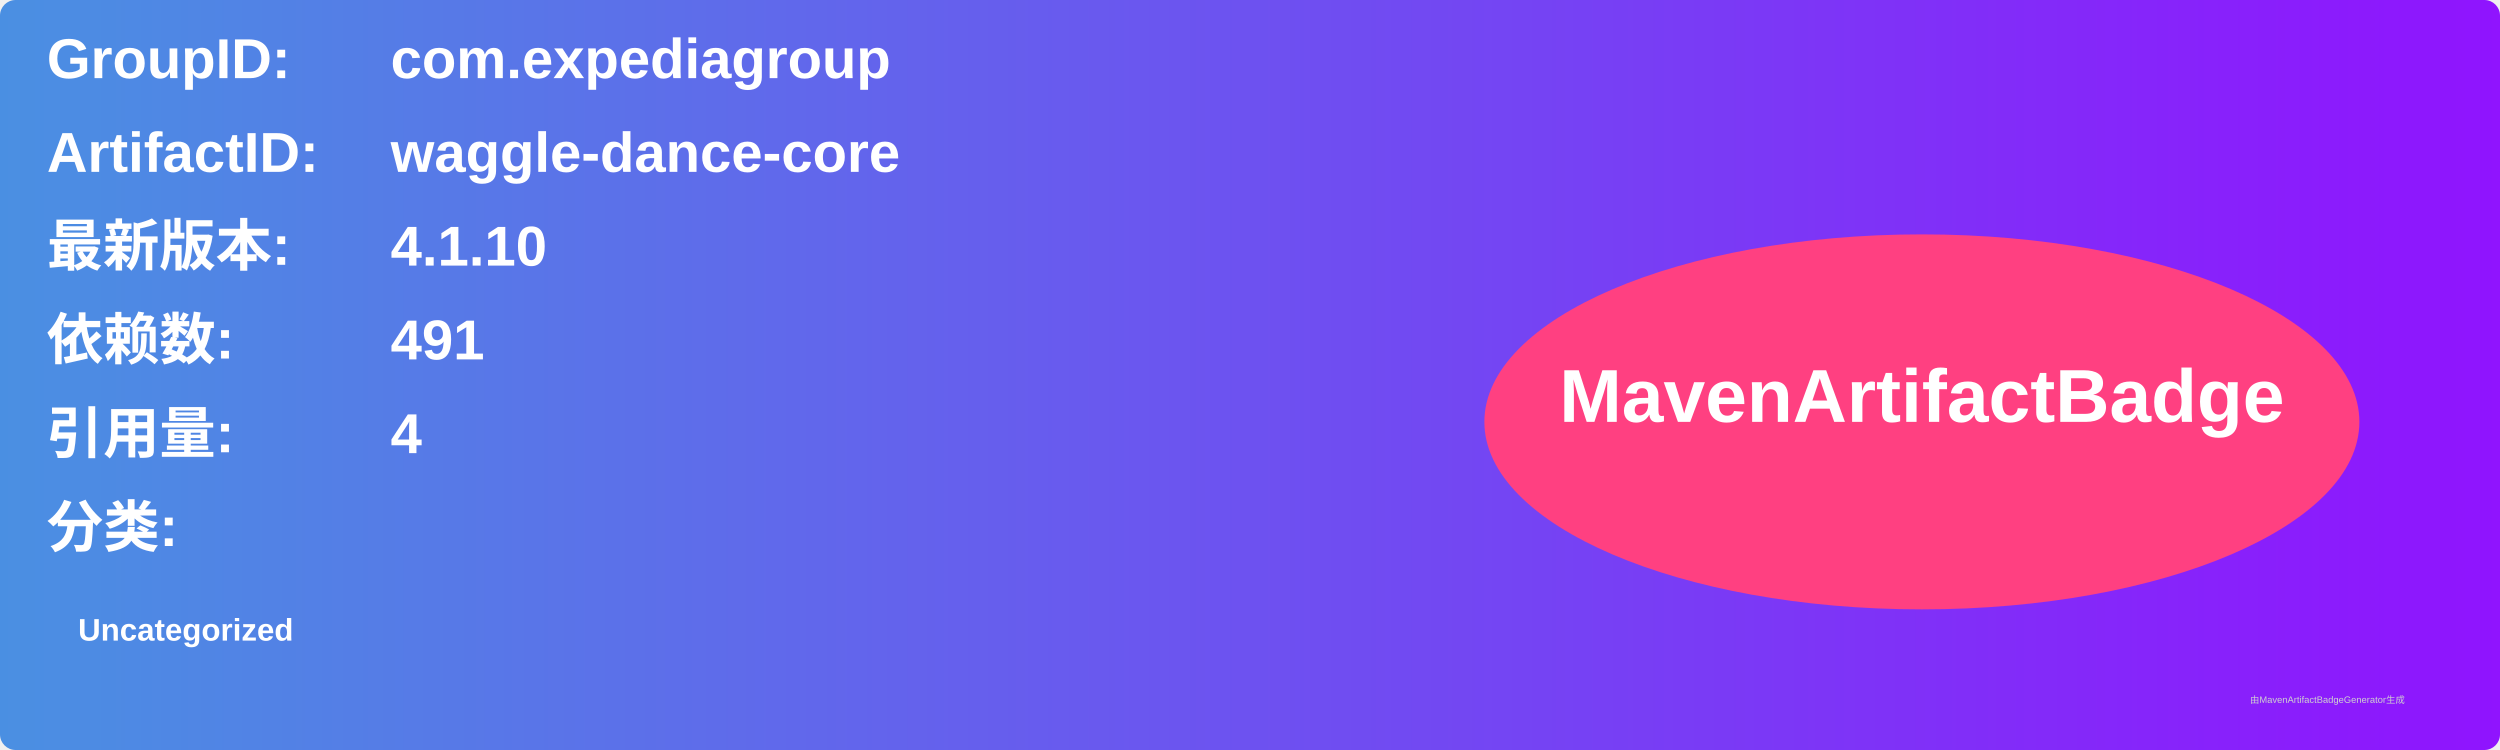
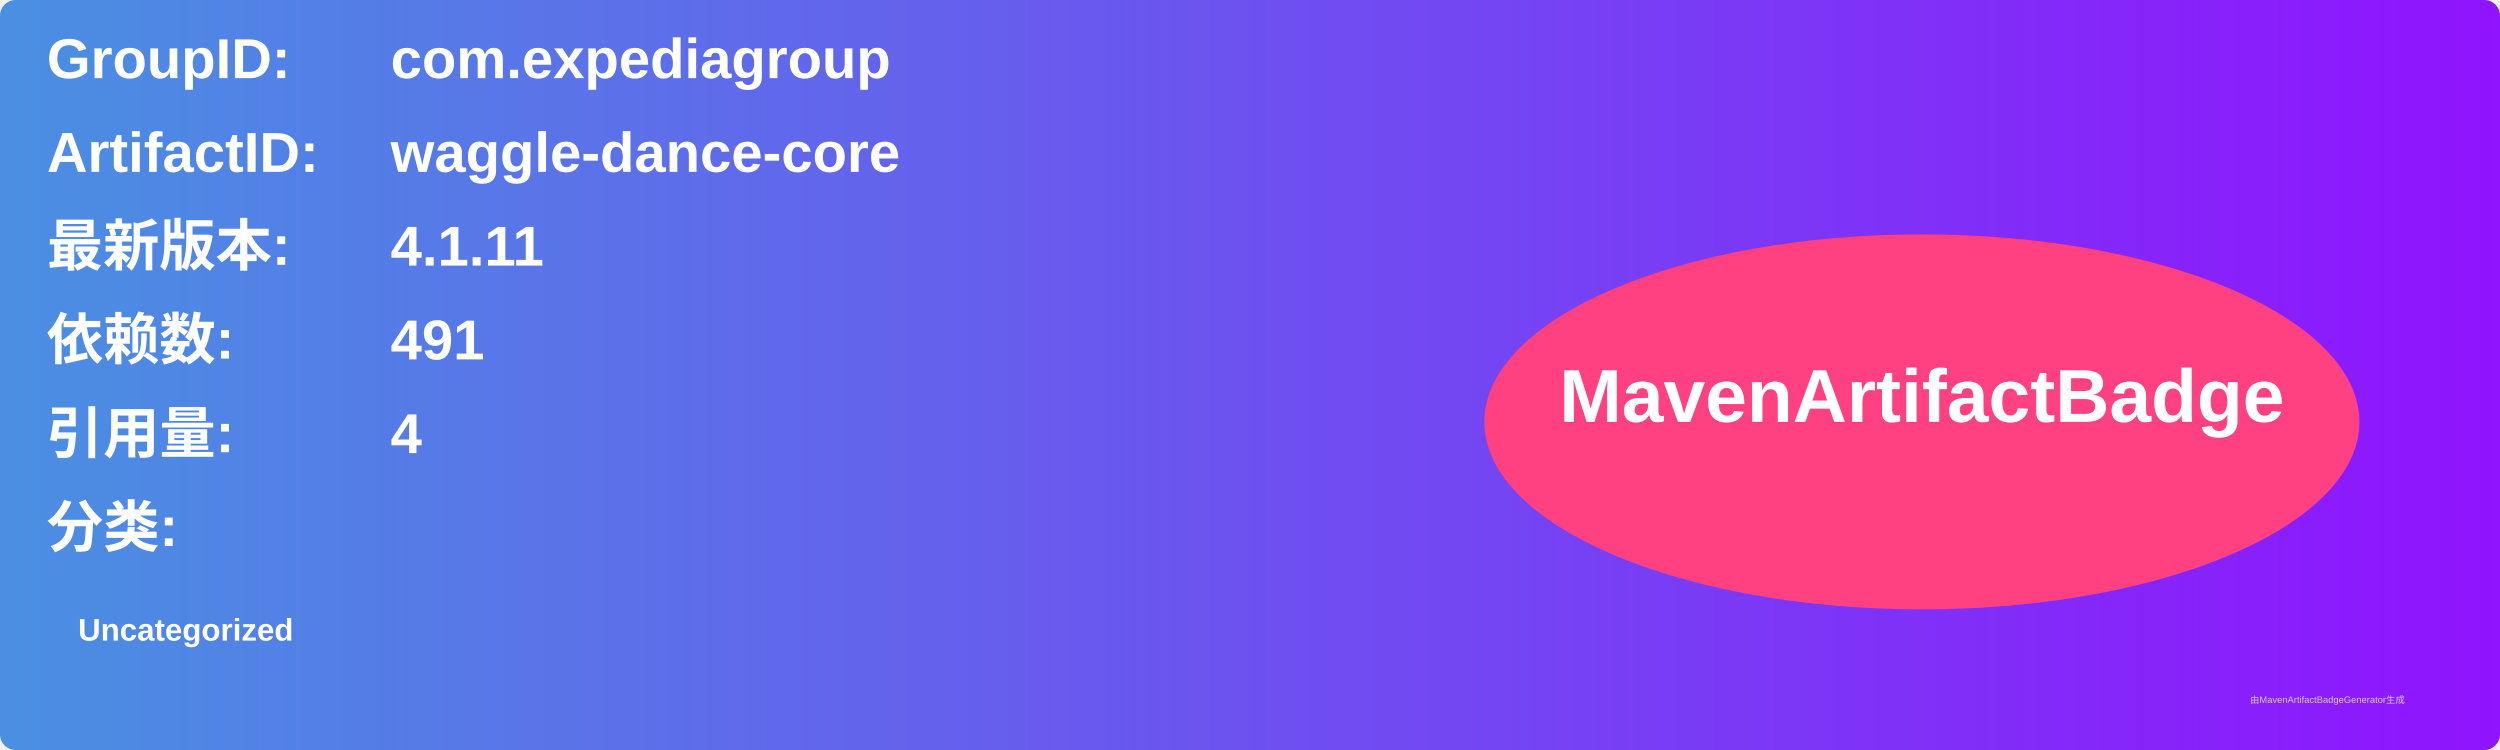
<svg xmlns="http://www.w3.org/2000/svg" width="800" height="240" viewBox="0 0 800 240">
  <linearGradient id="grad" x1="0%" y1="0%" x2="100%" y2="0%">
    <stop offset="0%" stop-color="#4a90e2" />
    <stop offset="100%" stop-color="#9013fe" />
  </linearGradient>
  <rect width="100%" height="100%" rx="5" ry="5" fill="url(#grad)" />
  <g transform="translate(15, 15)">
    <text x="0" y="10" font-family="Arial" font-size="18" fill="white" font-weight="bold" width="260">GroupID:</text>
    <text x="110" y="10" font-family="Arial" font-size="18" fill="white" font-weight="bold" width="460">com.expediagroup</text>
    <text x="0" y="40" font-family="Arial" font-size="18" fill="white" font-weight="bold" width="260">ArtifactID:</text>
    <text x="110" y="40" font-family="Arial" font-size="18" fill="white" font-weight="bold" width="460">waggle-dance-core</text>
    <text x="0" y="70" font-family="Arial" font-size="18" fill="white" font-weight="bold">最新版本:</text>
    <text x="110" y="70" font-family="Arial" font-size="18" fill="white" font-weight="bold">
-       <tspan font-weight="bold">4.1.10</tspan>
+       <tspan font-weight="bold">4.1.11</tspan>
    </text>
    <text x="0" y="100" font-family="Arial" font-size="18" fill="white" font-weight="bold">依赖数: </text>
    <text x="110" y="100" font-family="Arial" font-size="18" fill="white">
      <tspan font-weight="bold">491</tspan>
    </text>
    <text x="0" y="130" font-family="Arial" font-size="18" fill="white" font-weight="bold">引用量: </text>
    <text x="110" y="130" font-family="Arial" font-size="18" fill="white">
      <tspan font-weight="bold">4</tspan>
    </text>
    <text x="0" y="160" font-family="Arial" font-size="18" fill="white" font-weight="bold">分类:</text>
    <text x="10" y="190" font-family="Arial" font-size="10" fill="white">
      <tspan font-weight="bold">Uncategorized</tspan>
    </text>
    <ellipse cx="600" cy="120" rx="140" ry="60" fill="#ff4081" />
    <text x="600" y="120" text-anchor="middle" font-family="Arial" font-size="24" fill="white" font-weight="bold">MavenArtifactBadge</text>
  </g>
  <text x="720" y="225" font-family="Arial" font-size="3" fill="#d0d0d0">由MavenArtifactBadgeGenerator生成</text>
</svg>
